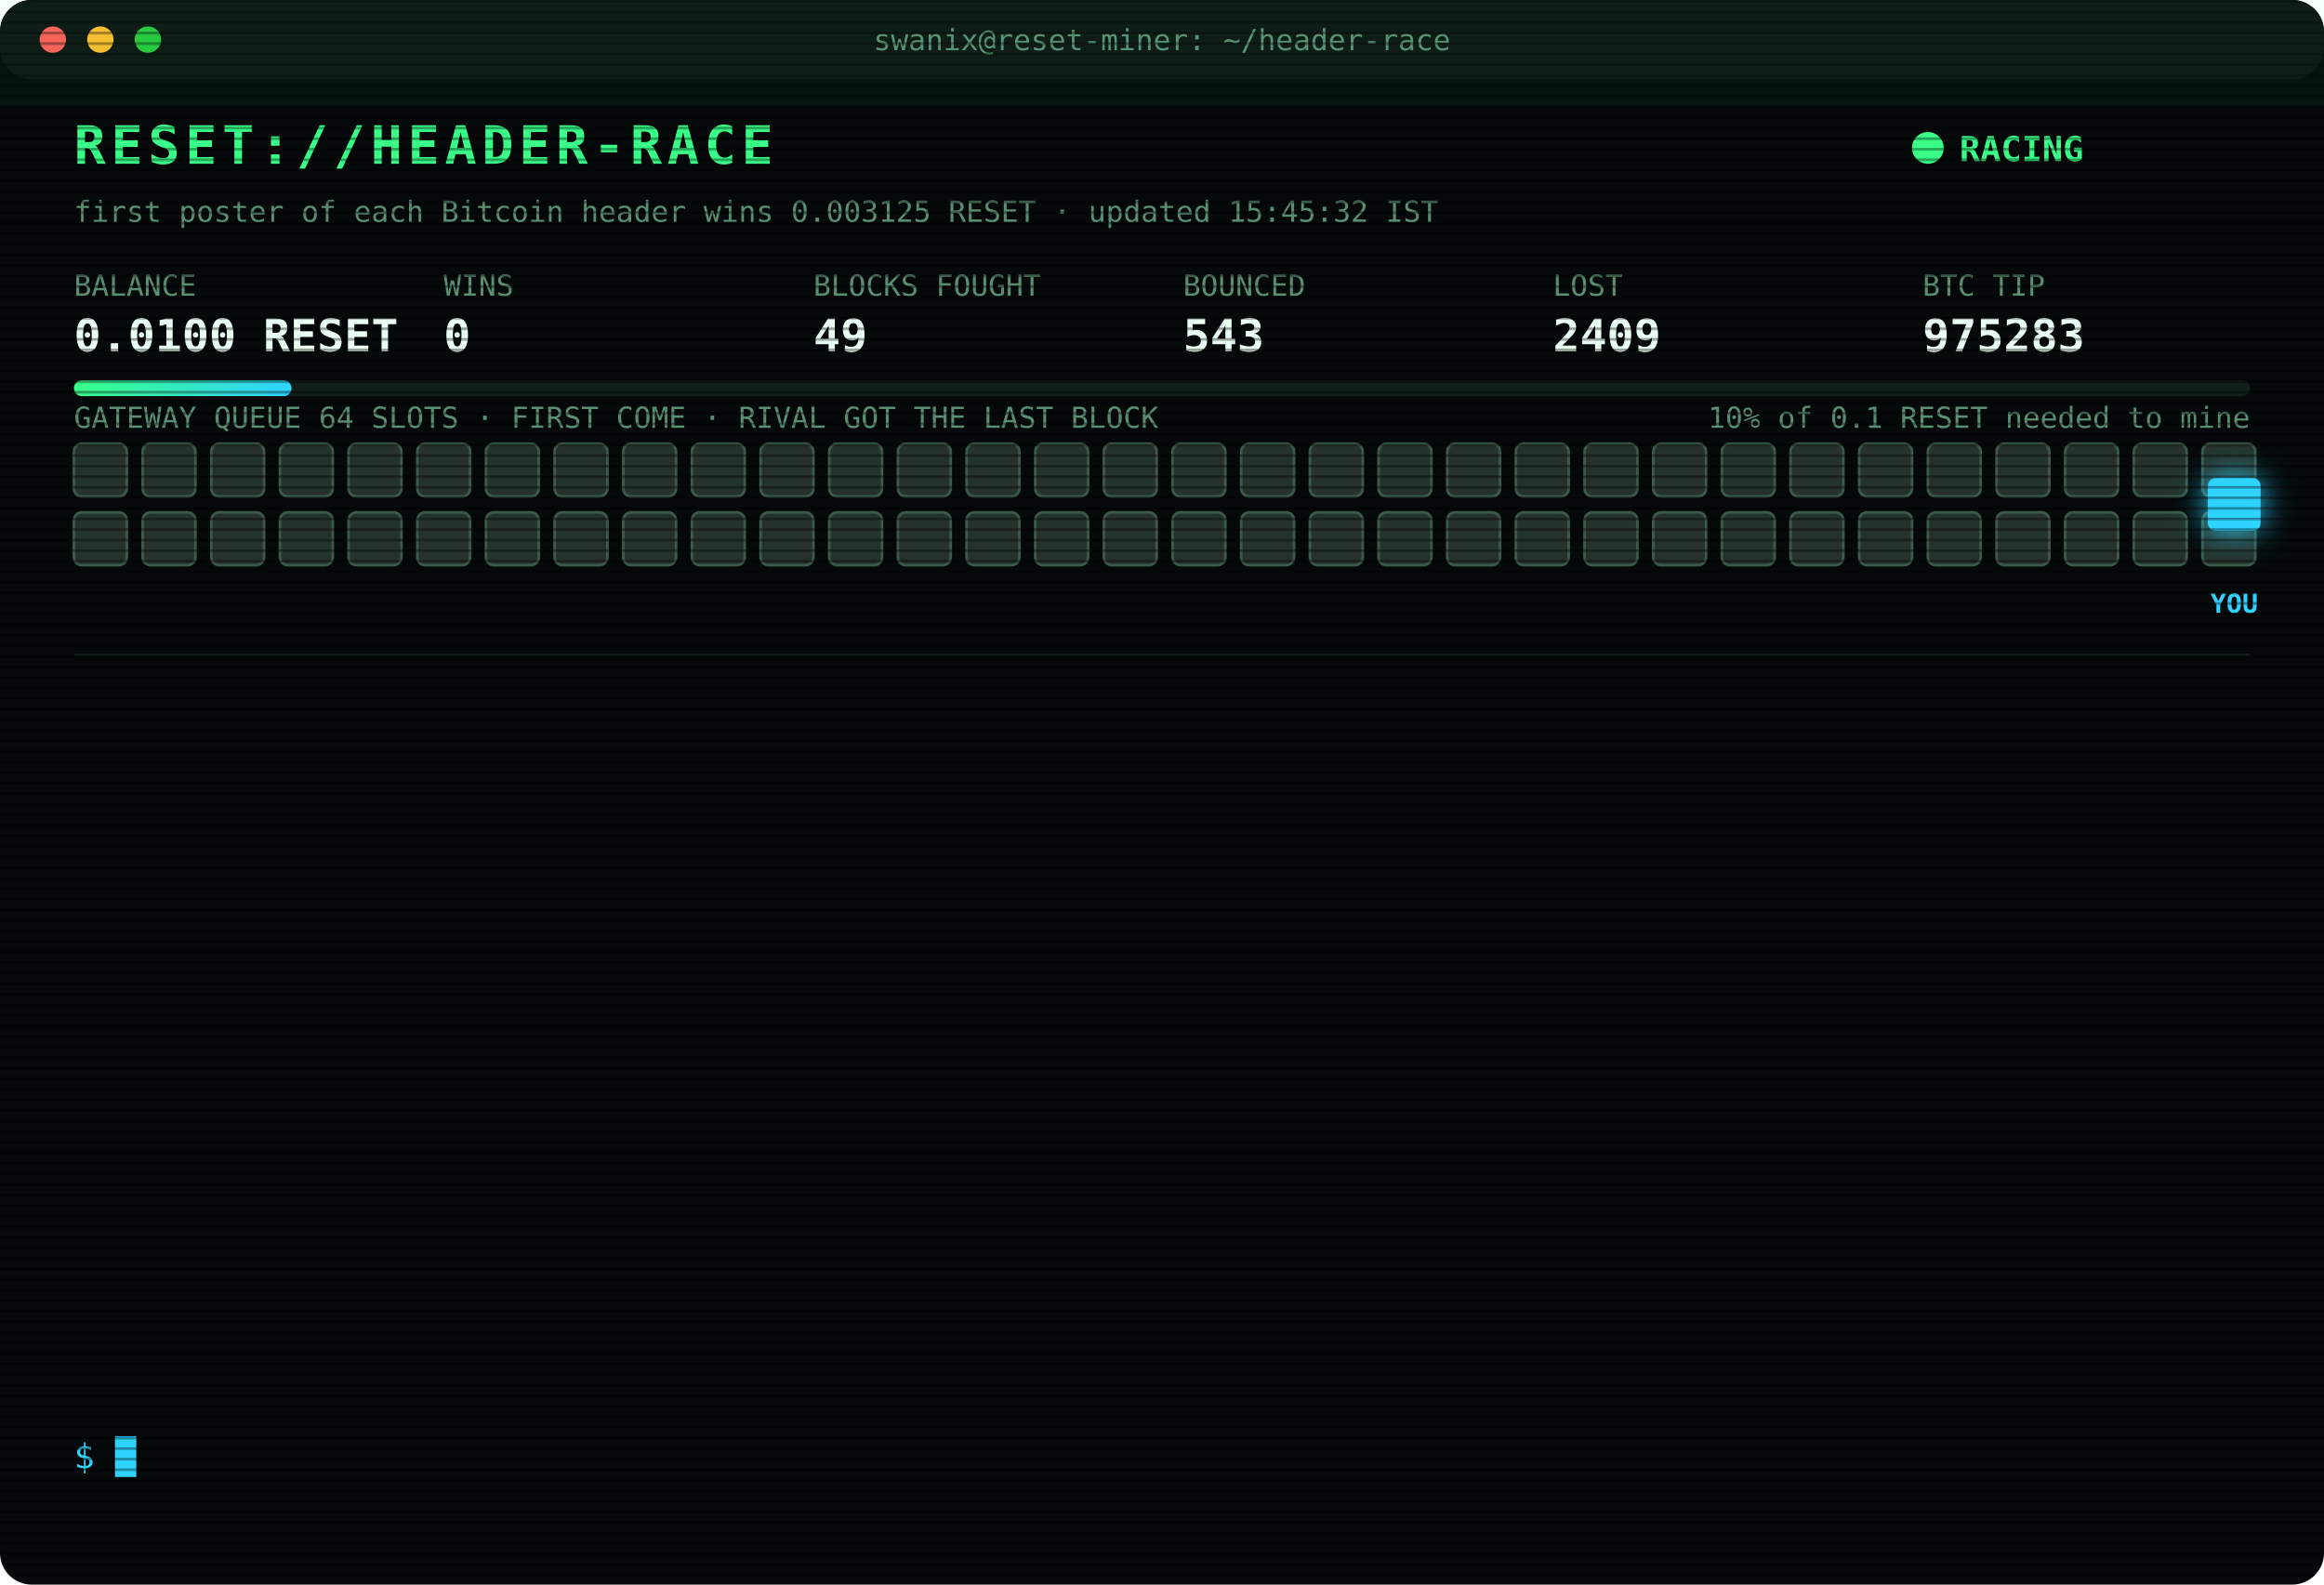
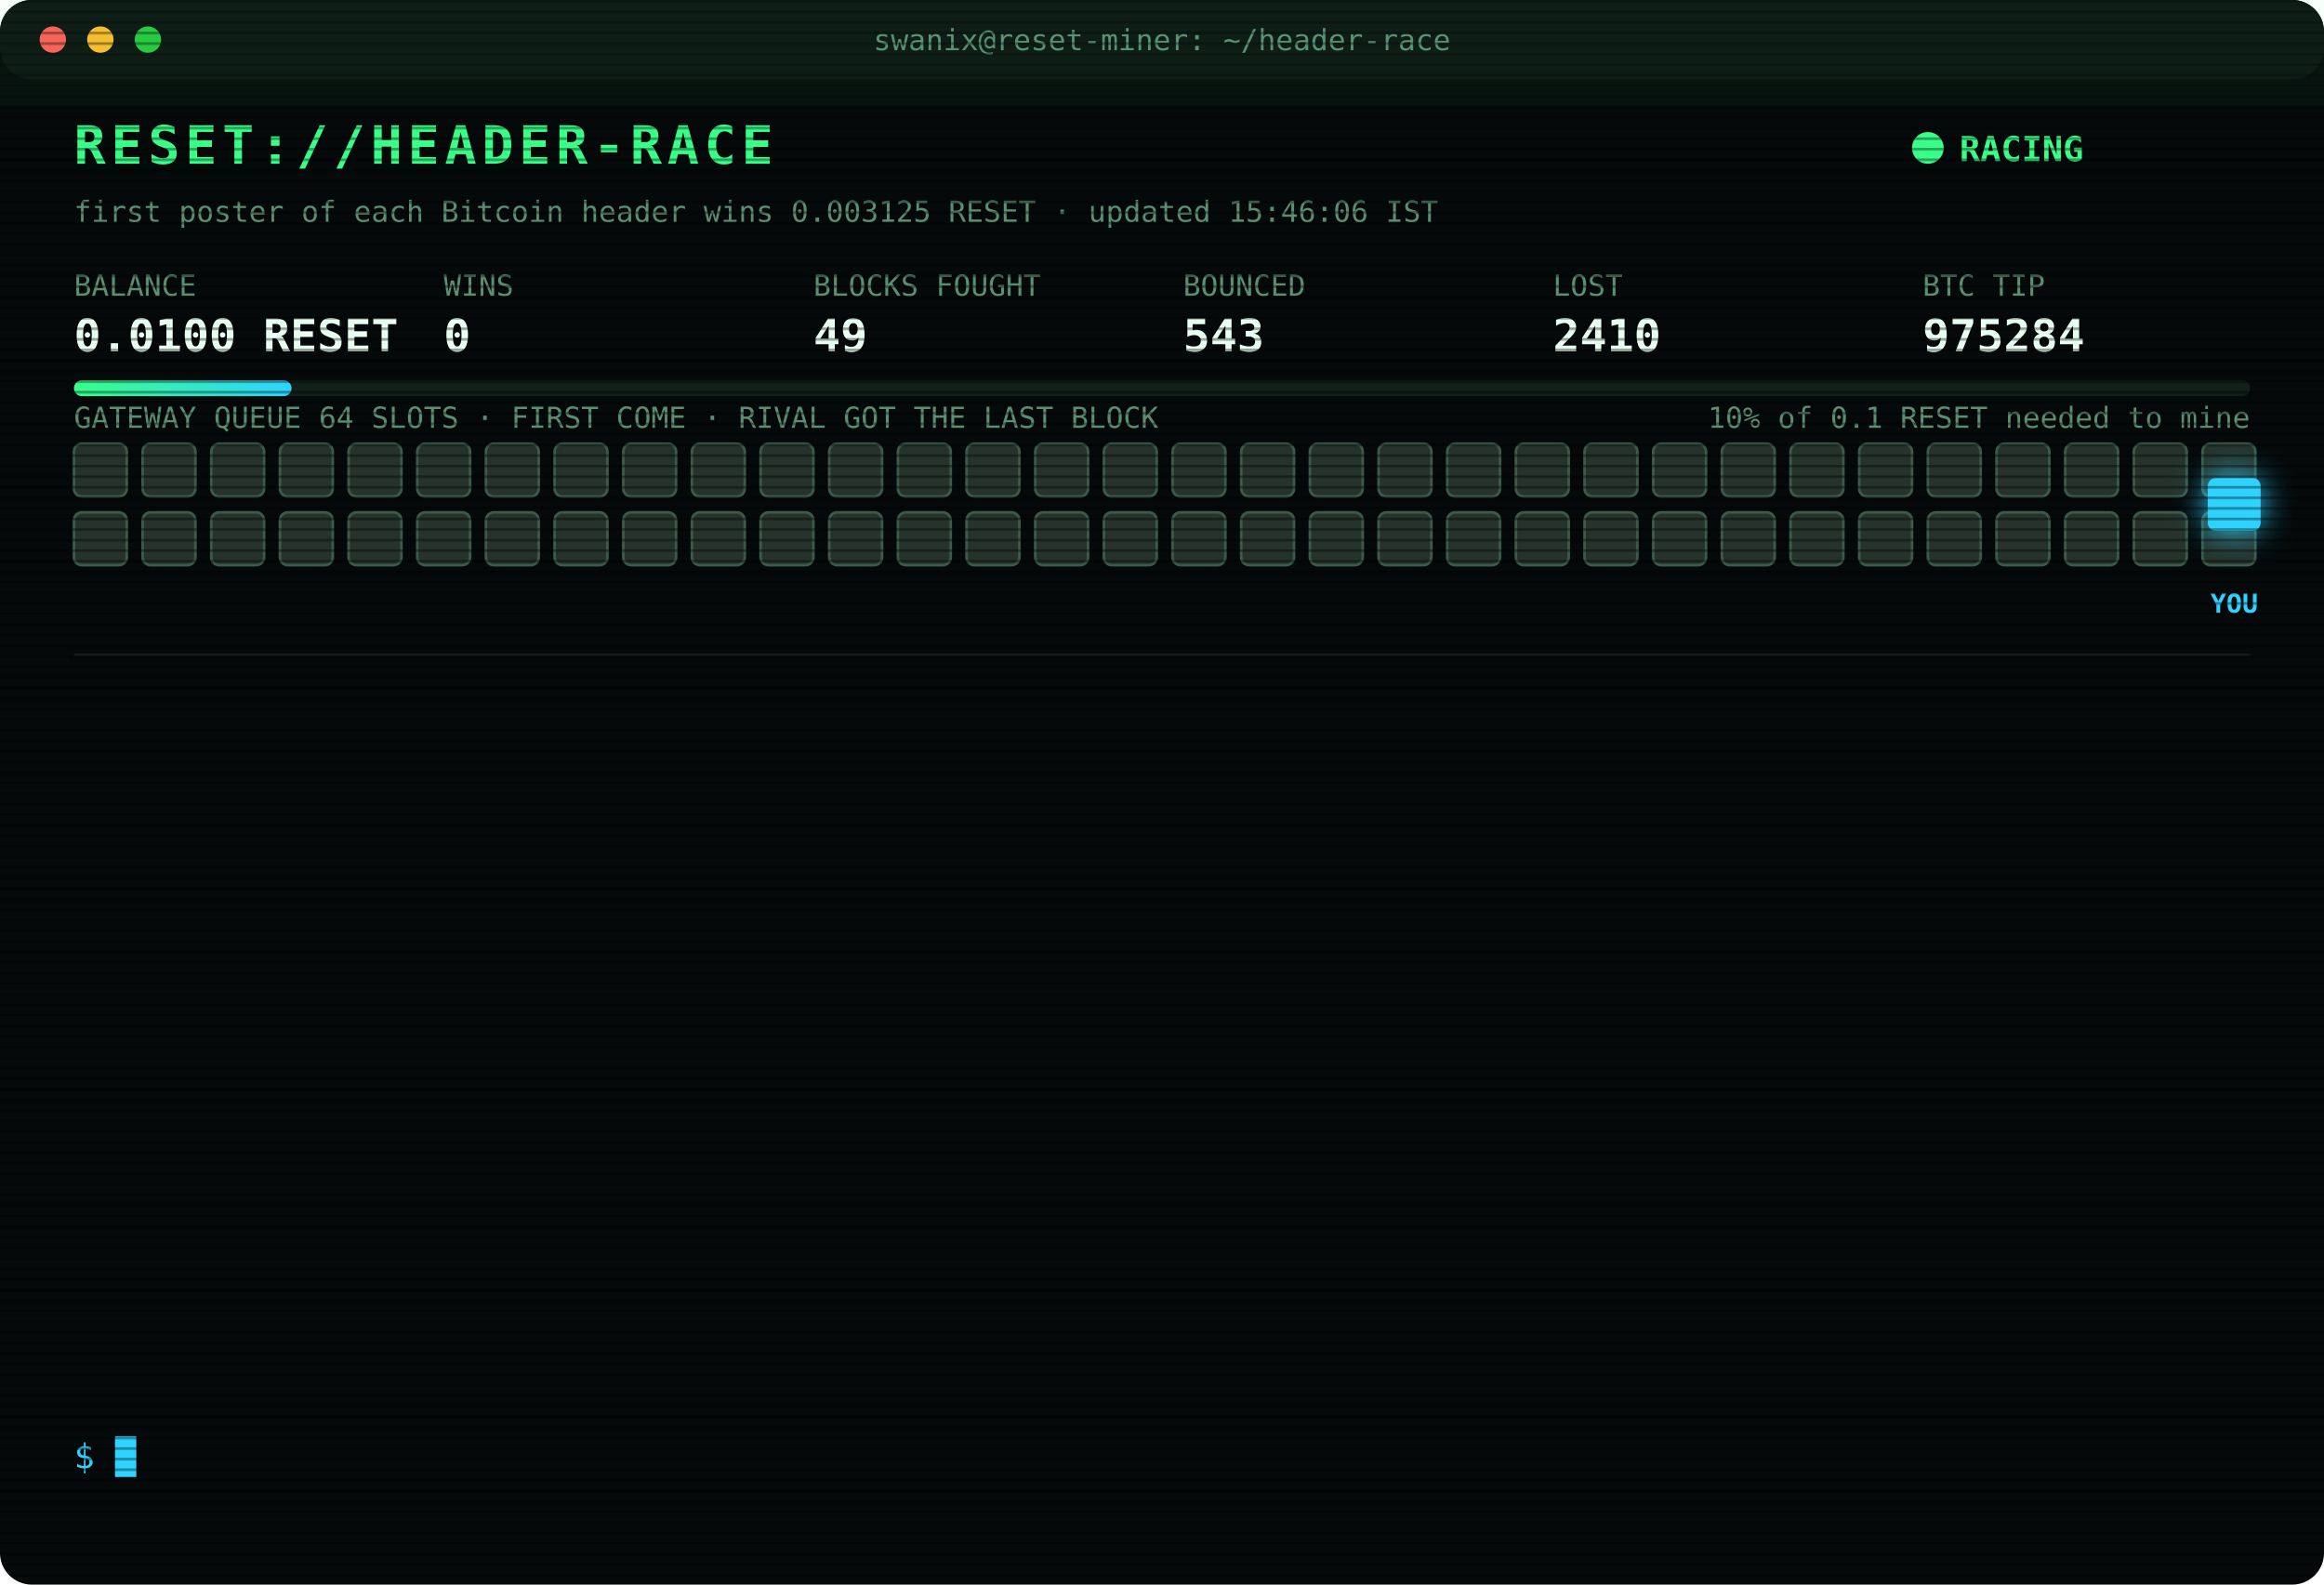
<svg xmlns="http://www.w3.org/2000/svg" width="880" height="600" viewBox="0 0 880 600" font-family="ui-monospace,SFMono-Regular,Menlo,Consolas,monospace">
  <style>
text{font-size:13px;fill:#7CFFB2}
.title{font-size:20px;font-weight:700;fill:#39FF88;letter-spacing:2px;animation:glitch 3s infinite steps(1)}
.sub{fill:#2fd3ff}.k{fill:#5a8f73;font-size:11px}.v{font-size:17px;font-weight:700;fill:#eafff3}
.ts{fill:#3f6b56}.boot{fill:#2fd3ff}.dim{fill:#5a8f73}.bad{fill:#ff4d6d}.warn{fill:#ffd23f}.mag{fill:#ff5cf0}.win{fill:#39FF88;font-weight:700}
.tag{font-size:10px;fill:#2fd3ff;font-weight:700}
.rival{fill:#26332c;stroke:#3c5a49;animation:jam 1.2s infinite alternate}
.idle{fill:#141c18;stroke:#22302a;animation:breathe 4s infinite}
.me{fill:#2fd3ff;filter:drop-shadow(0 0 6px #2fd3ff)}
.hover{animation:nudge 1.1s infinite ease-in-out}.bounce{animation:kick 1.4s infinite}
.ln{opacity:0;animation:in .4s forwards}
.cur{animation:blink 1s infinite steps(1)}
.scan{animation:scan 6s infinite linear}
.led{animation:blink 1.4s infinite}
@keyframes in{from{opacity:0;transform:translateX(-6px)}to{opacity:1;transform:none}}
@keyframes blink{50%{opacity:0}}
@keyframes jam{to{fill:#33463b}}
@keyframes breathe{50%{opacity:.4}}
@keyframes nudge{50%{transform:translateX(-10px)}}
@keyframes kick{0%,100%{transform:none}30%{transform:translateX(-14px)}55%{transform:translateX(10px) translateY(-6px)}}
@keyframes glitch{0%,92%{transform:none}93%{transform:translateX(2px);fill:#ff4d6d}95%{transform:translateX(-2px);fill:#2fd3ff}97%{transform:none}}
@keyframes scan{from{transform:translateY(-40px)}to{transform:translateY(600px)}}
</style>
  <defs>
    <pattern id="sl" width="4" height="4" patternUnits="userSpaceOnUse">
      <rect width="4" height="1" fill="#000" opacity=".35" />
    </pattern>
    <linearGradient id="bar">
      <stop offset="0" stop-color="#39FF88" />
      <stop offset="1" stop-color="#2fd3ff" />
    </linearGradient>
  </defs>
  <rect width="880" height="600" rx="12" fill="#05090a" />
  <rect width="880" height="30" rx="12" fill="#0d1512" />
  <circle cx="20" cy="15" r="5" fill="#ff5f57" />
  <circle cx="38" cy="15" r="5" fill="#febc2e" />
  <circle cx="56" cy="15" r="5" fill="#28c840" />
  <text x="440" y="19" text-anchor="middle" class="k">swanix@reset-miner: ~/header-race</text>
  <text x="28" y="62" class="title">RESET://HEADER-RACE</text>
  <circle class="led" cx="730" cy="56" r="6" fill="#39FF88" />
  <text x="742" y="61" class="win">RACING</text>
-   <text x="28" y="84" class="k">first poster of each Bitcoin header wins 0.003125 RESET · updated 15:45:32 IST</text>
+   <text x="28" y="84" class="k">first poster of each Bitcoin header wins 0.003125 RESET · updated 15:46:06 IST</text>
  <text x="28" y="112" class="k">BALANCE</text>
  <text x="28" y="133" class="v">0.0100 RESET</text>
  <text x="168" y="112" class="k">WINS</text>
  <text x="168" y="133" class="v">0</text>
  <text x="308" y="112" class="k">BLOCKS FOUGHT</text>
  <text x="308" y="133" class="v">49</text>
  <text x="448" y="112" class="k">BOUNCED</text>
  <text x="448" y="133" class="v">543</text>
  <text x="588" y="112" class="k">LOST</text>
-   <text x="588" y="133" class="v">2409</text>
+   <text x="588" y="133" class="v">2410</text>
  <text x="728" y="112" class="k">BTC TIP</text>
-   <text x="728" y="133" class="v">975283</text>
+   <text x="728" y="133" class="v">975284</text>
  <rect x="28" y="144" width="824" height="6" rx="3" fill="#13201a" />
  <rect x="28" y="144" width="82.4" height="6" rx="3" fill="url(#bar)" />
  <text x="852" y="162" text-anchor="end" class="k">10% of 0.1 RESET needed to mine</text>
  <text x="28" y="162" class="k">GATEWAY QUEUE 64 SLOTS · FIRST COME · RIVAL GOT THE LAST BLOCK</text>
  <rect class="rival" x="28" y="168" width="20" height="20" rx="3" style="animation-delay:0.00s" />
  <rect class="rival" x="54" y="168" width="20" height="20" rx="3" style="animation-delay:0.05s" />
  <rect class="rival" x="80" y="168" width="20" height="20" rx="3" style="animation-delay:0.10s" />
  <rect class="rival" x="106" y="168" width="20" height="20" rx="3" style="animation-delay:0.15s" />
  <rect class="rival" x="132" y="168" width="20" height="20" rx="3" style="animation-delay:0.20s" />
  <rect class="rival" x="158" y="168" width="20" height="20" rx="3" style="animation-delay:0.25s" />
  <rect class="rival" x="184" y="168" width="20" height="20" rx="3" style="animation-delay:0.30s" />
  <rect class="rival" x="210" y="168" width="20" height="20" rx="3" style="animation-delay:0.35s" />
  <rect class="rival" x="236" y="168" width="20" height="20" rx="3" style="animation-delay:0.40s" />
  <rect class="rival" x="262" y="168" width="20" height="20" rx="3" style="animation-delay:0.45s" />
  <rect class="rival" x="288" y="168" width="20" height="20" rx="3" style="animation-delay:0.50s" />
  <rect class="rival" x="314" y="168" width="20" height="20" rx="3" style="animation-delay:0.55s" />
  <rect class="rival" x="340" y="168" width="20" height="20" rx="3" style="animation-delay:0.60s" />
  <rect class="rival" x="366" y="168" width="20" height="20" rx="3" style="animation-delay:0.65s" />
  <rect class="rival" x="392" y="168" width="20" height="20" rx="3" style="animation-delay:0.70s" />
  <rect class="rival" x="418" y="168" width="20" height="20" rx="3" style="animation-delay:0.75s" />
  <rect class="rival" x="444" y="168" width="20" height="20" rx="3" style="animation-delay:0.80s" />
  <rect class="rival" x="470" y="168" width="20" height="20" rx="3" style="animation-delay:0.85s" />
  <rect class="rival" x="496" y="168" width="20" height="20" rx="3" style="animation-delay:0.90s" />
  <rect class="rival" x="522" y="168" width="20" height="20" rx="3" style="animation-delay:0.95s" />
  <rect class="rival" x="548" y="168" width="20" height="20" rx="3" style="animation-delay:1.00s" />
  <rect class="rival" x="574" y="168" width="20" height="20" rx="3" style="animation-delay:1.05s" />
  <rect class="rival" x="600" y="168" width="20" height="20" rx="3" style="animation-delay:1.10s" />
  <rect class="rival" x="626" y="168" width="20" height="20" rx="3" style="animation-delay:1.15s" />
  <rect class="rival" x="652" y="168" width="20" height="20" rx="3" style="animation-delay:1.20s" />
  <rect class="rival" x="678" y="168" width="20" height="20" rx="3" style="animation-delay:1.25s" />
  <rect class="rival" x="704" y="168" width="20" height="20" rx="3" style="animation-delay:1.30s" />
  <rect class="rival" x="730" y="168" width="20" height="20" rx="3" style="animation-delay:1.35s" />
  <rect class="rival" x="756" y="168" width="20" height="20" rx="3" style="animation-delay:1.40s" />
  <rect class="rival" x="782" y="168" width="20" height="20" rx="3" style="animation-delay:1.45s" />
  <rect class="rival" x="808" y="168" width="20" height="20" rx="3" style="animation-delay:1.50s" />
  <rect class="rival" x="834" y="168" width="20" height="20" rx="3" style="animation-delay:1.55s" />
  <rect class="rival" x="28" y="194" width="20" height="20" rx="3" style="animation-delay:1.60s" />
  <rect class="rival" x="54" y="194" width="20" height="20" rx="3" style="animation-delay:1.65s" />
  <rect class="rival" x="80" y="194" width="20" height="20" rx="3" style="animation-delay:1.70s" />
  <rect class="rival" x="106" y="194" width="20" height="20" rx="3" style="animation-delay:1.75s" />
  <rect class="rival" x="132" y="194" width="20" height="20" rx="3" style="animation-delay:1.80s" />
  <rect class="rival" x="158" y="194" width="20" height="20" rx="3" style="animation-delay:1.85s" />
  <rect class="rival" x="184" y="194" width="20" height="20" rx="3" style="animation-delay:1.90s" />
  <rect class="rival" x="210" y="194" width="20" height="20" rx="3" style="animation-delay:1.95s" />
  <rect class="rival" x="236" y="194" width="20" height="20" rx="3" style="animation-delay:2.00s" />
  <rect class="rival" x="262" y="194" width="20" height="20" rx="3" style="animation-delay:2.05s" />
  <rect class="rival" x="288" y="194" width="20" height="20" rx="3" style="animation-delay:2.10s" />
  <rect class="rival" x="314" y="194" width="20" height="20" rx="3" style="animation-delay:2.15s" />
  <rect class="rival" x="340" y="194" width="20" height="20" rx="3" style="animation-delay:2.20s" />
  <rect class="rival" x="366" y="194" width="20" height="20" rx="3" style="animation-delay:2.25s" />
  <rect class="rival" x="392" y="194" width="20" height="20" rx="3" style="animation-delay:2.30s" />
  <rect class="rival" x="418" y="194" width="20" height="20" rx="3" style="animation-delay:2.35s" />
  <rect class="rival" x="444" y="194" width="20" height="20" rx="3" style="animation-delay:2.40s" />
  <rect class="rival" x="470" y="194" width="20" height="20" rx="3" style="animation-delay:2.45s" />
  <rect class="rival" x="496" y="194" width="20" height="20" rx="3" style="animation-delay:2.50s" />
  <rect class="rival" x="522" y="194" width="20" height="20" rx="3" style="animation-delay:2.55s" />
  <rect class="rival" x="548" y="194" width="20" height="20" rx="3" style="animation-delay:2.60s" />
  <rect class="rival" x="574" y="194" width="20" height="20" rx="3" style="animation-delay:2.65s" />
  <rect class="rival" x="600" y="194" width="20" height="20" rx="3" style="animation-delay:2.70s" />
  <rect class="rival" x="626" y="194" width="20" height="20" rx="3" style="animation-delay:2.75s" />
  <rect class="rival" x="652" y="194" width="20" height="20" rx="3" style="animation-delay:2.80s" />
  <rect class="rival" x="678" y="194" width="20" height="20" rx="3" style="animation-delay:2.85s" />
  <rect class="rival" x="704" y="194" width="20" height="20" rx="3" style="animation-delay:2.90s" />
  <rect class="rival" x="730" y="194" width="20" height="20" rx="3" style="animation-delay:2.95s" />
  <rect class="rival" x="756" y="194" width="20" height="20" rx="3" style="animation-delay:3.00s" />
  <rect class="rival" x="782" y="194" width="20" height="20" rx="3" style="animation-delay:3.05s" />
  <rect class="rival" x="808" y="194" width="20" height="20" rx="3" style="animation-delay:3.10s" />
  <rect class="rival" x="834" y="194" width="20" height="20" rx="3" style="animation-delay:3.15s" />
  <g class="hover">
    <rect class="me" x="836" y="181" width="20" height="20" rx="3" />
    <text class="tag" x="846" y="232" text-anchor="middle">YOU</text>
  </g>
  <line x1="28" x2="852" y1="248" y2="248" stroke="#13201a" />
  <g class="ln" style="animation-delay:0.40s">
-     <text x="28" y="270" class="ts">12:30:57</text>
-     <text x="104" y="270" class="bad">[LOST] #975272 taken by a rival miner</text>
+     <text x="28" y="270" class="ts">12:40:17</text>
+     <text x="104" y="270" class="bad">[LOST] #975274 taken by a rival miner</text>
  </g>
  <g class="ln" style="animation-delay:0.65s">
-     <text x="28" y="292" class="ts">12:40:17</text>
-     <text x="104" y="292" class="bad">[LOST] #975274 taken by a rival miner</text>
+     <text x="28" y="292" class="ts">13:11:04</text>
+     <text x="104" y="292" class="bad">[LOST] #975275 taken by a rival miner</text>
  </g>
  <g class="ln" style="animation-delay:0.90s">
-     <text x="28" y="314" class="ts">13:11:04</text>
-     <text x="104" y="314" class="bad">[LOST] #975275 taken by a rival miner</text>
+     <text x="28" y="314" class="ts">13:37:45</text>
+     <text x="104" y="314" class="bad">[LOST] #975276 taken by a rival miner</text>
  </g>
  <g class="ln" style="animation-delay:1.15s">
-     <text x="28" y="336" class="ts">13:37:45</text>
-     <text x="104" y="336" class="bad">[LOST] #975276 taken by a rival miner</text>
+     <text x="28" y="336" class="ts">13:41:46</text>
+     <text x="104" y="336" class="bad">[LOST] #975277 taken by a rival miner</text>
  </g>
  <g class="ln" style="animation-delay:1.40s">
-     <text x="28" y="358" class="ts">13:41:46</text>
-     <text x="104" y="358" class="bad">[LOST] #975277 taken by a rival miner</text>
+     <text x="28" y="358" class="ts">13:46:39</text>
+     <text x="104" y="358" class="bad">[LOST] #975278 taken by a rival miner</text>
  </g>
  <g class="ln" style="animation-delay:1.65s">
-     <text x="28" y="380" class="ts">13:46:39</text>
-     <text x="104" y="380" class="bad">[LOST] #975278 taken by a rival miner</text>
+     <text x="28" y="380" class="ts">14:12:28</text>
+     <text x="104" y="380" class="bad">[LOST] #975279 taken by a rival miner</text>
  </g>
  <g class="ln" style="animation-delay:1.90s">
-     <text x="28" y="402" class="ts">14:12:28</text>
-     <text x="104" y="402" class="bad">[LOST] #975279 taken by a rival miner</text>
+     <text x="28" y="402" class="ts">14:22:37</text>
+     <text x="104" y="402" class="bad">[LOST] #975280 taken by a rival miner</text>
  </g>
  <g class="ln" style="animation-delay:2.15s">
-     <text x="28" y="424" class="ts">14:22:37</text>
-     <text x="104" y="424" class="bad">[LOST] #975280 taken by a rival miner</text>
+     <text x="28" y="424" class="ts">15:08:01</text>
+     <text x="104" y="424" class="bad">[LOST] #975281 taken by a rival miner</text>
  </g>
  <g class="ln" style="animation-delay:2.40s">
-     <text x="28" y="446" class="ts">15:08:01</text>
-     <text x="104" y="446" class="bad">[LOST] #975281 taken by a rival miner</text>
+     <text x="28" y="446" class="ts">15:10:34</text>
+     <text x="104" y="446" class="dim">[STINT END] calls 754 · wins 0</text>
  </g>
  <g class="ln" style="animation-delay:2.65s">
-     <text x="28" y="468" class="ts">15:10:34</text>
-     <text x="104" y="468" class="dim">[STINT END] calls 754 · wins 0</text>
+     <text x="28" y="468" class="ts">15:15:26</text>
+     <text x="104" y="468" class="boot">[BOOT] racer v3 online · 3 feeds · stint 340m</text>
  </g>
  <g class="ln" style="animation-delay:2.90s">
-     <text x="28" y="490" class="ts">15:15:26</text>
-     <text x="104" y="490" class="boot">[BOOT] racer v3 online · 3 feeds · stint 340m</text>
+     <text x="28" y="490" class="ts">15:36:11</text>
+     <text x="104" y="490" class="bad">[LOST] #975282 taken by a rival miner</text>
  </g>
  <g class="ln" style="animation-delay:3.15s">
-     <text x="28" y="512" class="ts">15:36:11</text>
-     <text x="104" y="512" class="bad">[LOST] #975282 taken by a rival miner</text>
+     <text x="28" y="512" class="ts">15:36:33</text>
+     <text x="104" y="512" class="bad">[LOST] #975283 taken by a rival miner</text>
  </g>
  <g class="ln" style="animation-delay:3.40s">
-     <text x="28" y="534" class="ts">15:36:33</text>
-     <text x="104" y="534" class="bad">[LOST] #975283 taken by a rival miner</text>
+     <text x="28" y="534" class="ts">15:46:06</text>
+     <text x="104" y="534" class="bad">[LOST] #975284 taken by a rival miner</text>
  </g>
  <text x="28" y="556" class="sub">$ <tspan class="cur">█</tspan>
  </text>
  <rect width="880" height="600" rx="12" fill="url(#sl)" pointer-events="none" />
  <rect class="scan" width="880" height="40" fill="#39FF88" opacity=".04" />
</svg>
